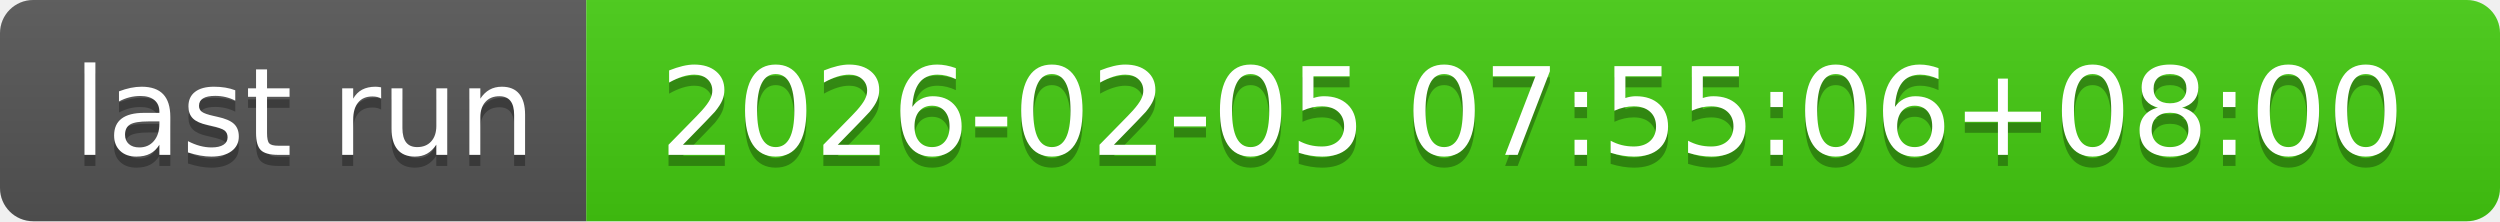
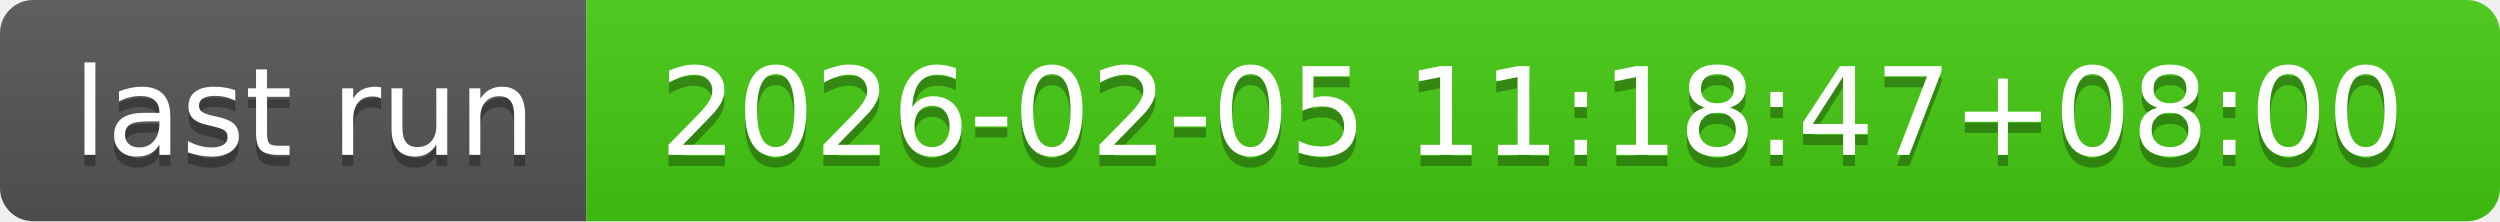
- <svg xmlns="http://www.w3.org/2000/svg" width="226" height="20" role="img" aria-label="last run: 2026-02-05 07:55:06+08:00">
+ <svg xmlns="http://www.w3.org/2000/svg" width="226" height="20" role="img" aria-label="last run: 2026-02-05 11:18:47+08:00">
  <linearGradient id="s" x2="0" y2="100%">
    <stop offset="0" stop-color="#bbb" stop-opacity=".1" />
    <stop offset="1" stop-opacity=".1" />
  </linearGradient>
  <clipPath id="r">
    <rect width="226" height="20" rx="3" fill="#fff" />
  </clipPath>
  <g clip-path="url(#r)">
    <rect width="53" height="20" fill="#555" />
    <rect x="53" width="173" height="20" fill="#4c1" />
    <rect width="226" height="20" fill="url(#s)" />
  </g>
  <g fill="#fff" text-anchor="middle" font-family="Verdana,Geneva,DejaVu Sans,sans-serif" text-rendering="geometricPrecision" font-size="110">
    <text aria-hidden="true" x="275" y="150" fill="#010101" fill-opacity=".3" transform="scale(.1)" textLength="430">last run</text>
    <text x="275" y="140" transform="scale(.1)" fill="#fff" textLength="430">last run</text>
-     <text aria-hidden="true" x="1385" y="150" fill="#010101" fill-opacity=".3" transform="scale(.1)" textLength="1630">2026-02-05 07:55:06+08:00</text>
-     <text x="1385" y="140" transform="scale(.1)" fill="#fff" textLength="1630">2026-02-05 07:55:06+08:00</text>
+     <text aria-hidden="true" x="1385" y="150" fill="#010101" fill-opacity=".3" transform="scale(.1)" textLength="1630">2026-02-05 11:18:47+08:00</text>
+     <text x="1385" y="140" transform="scale(.1)" fill="#fff" textLength="1630">2026-02-05 11:18:47+08:00</text>
  </g>
</svg>
